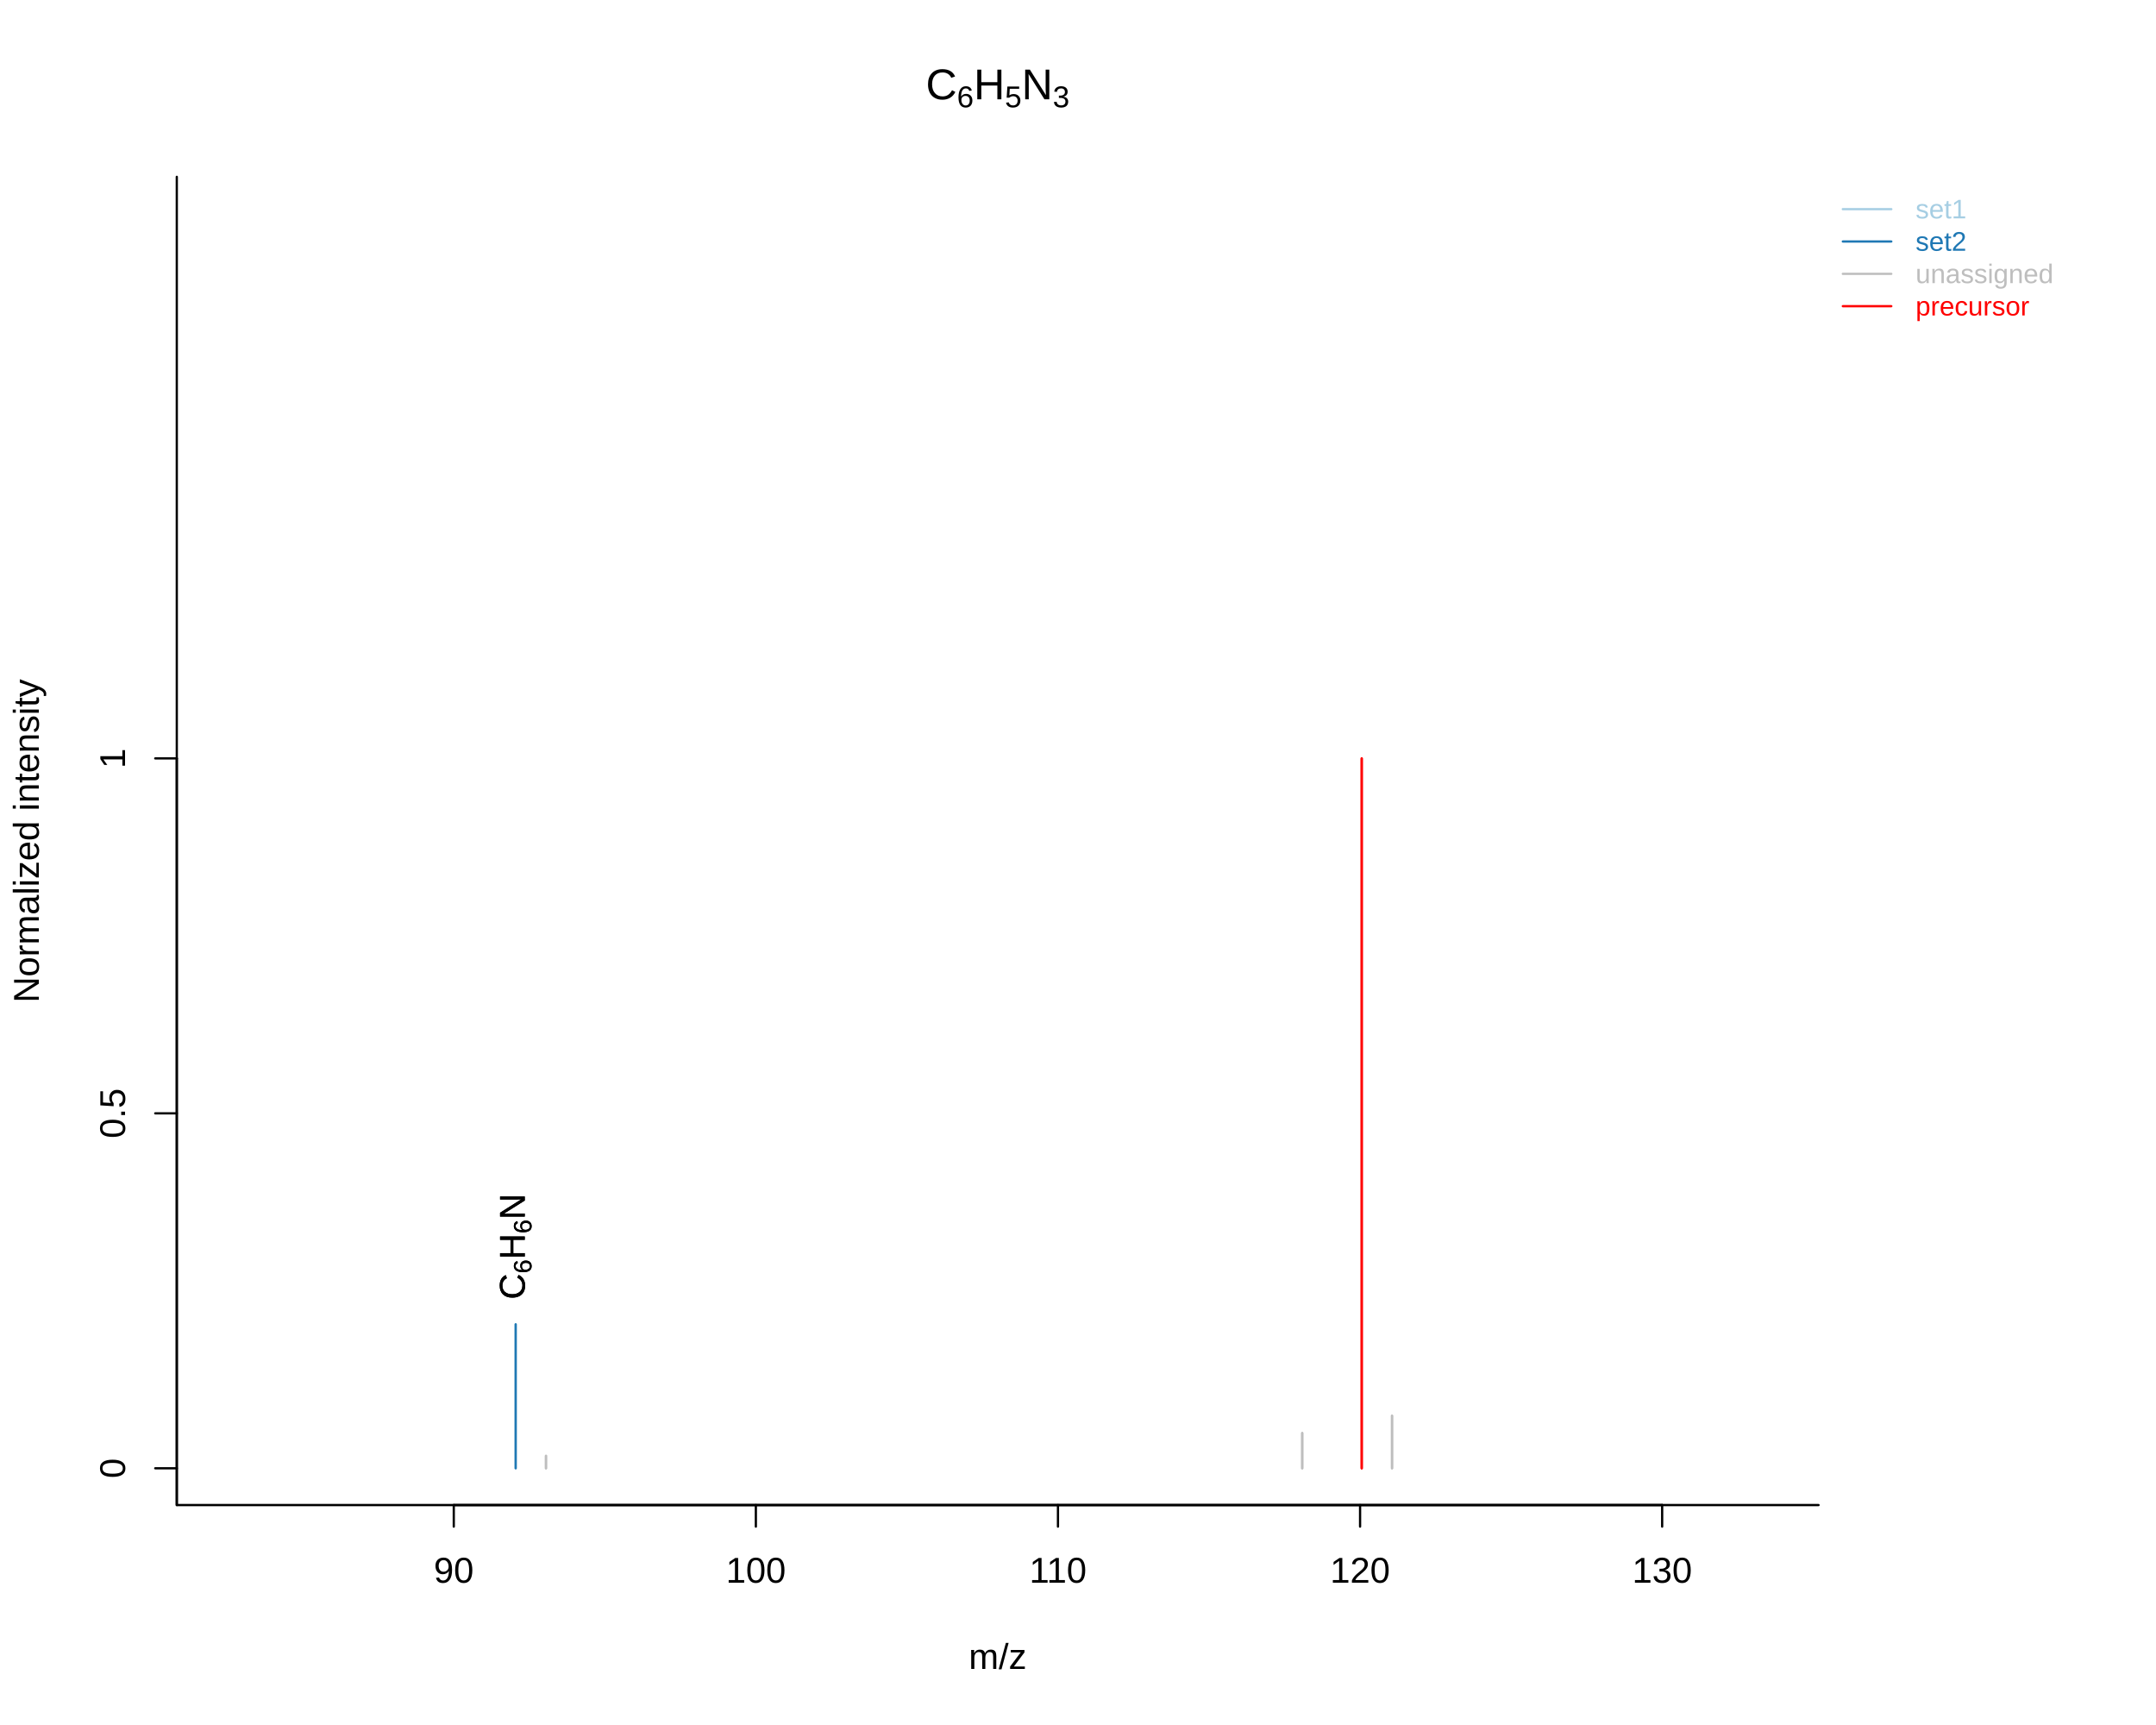
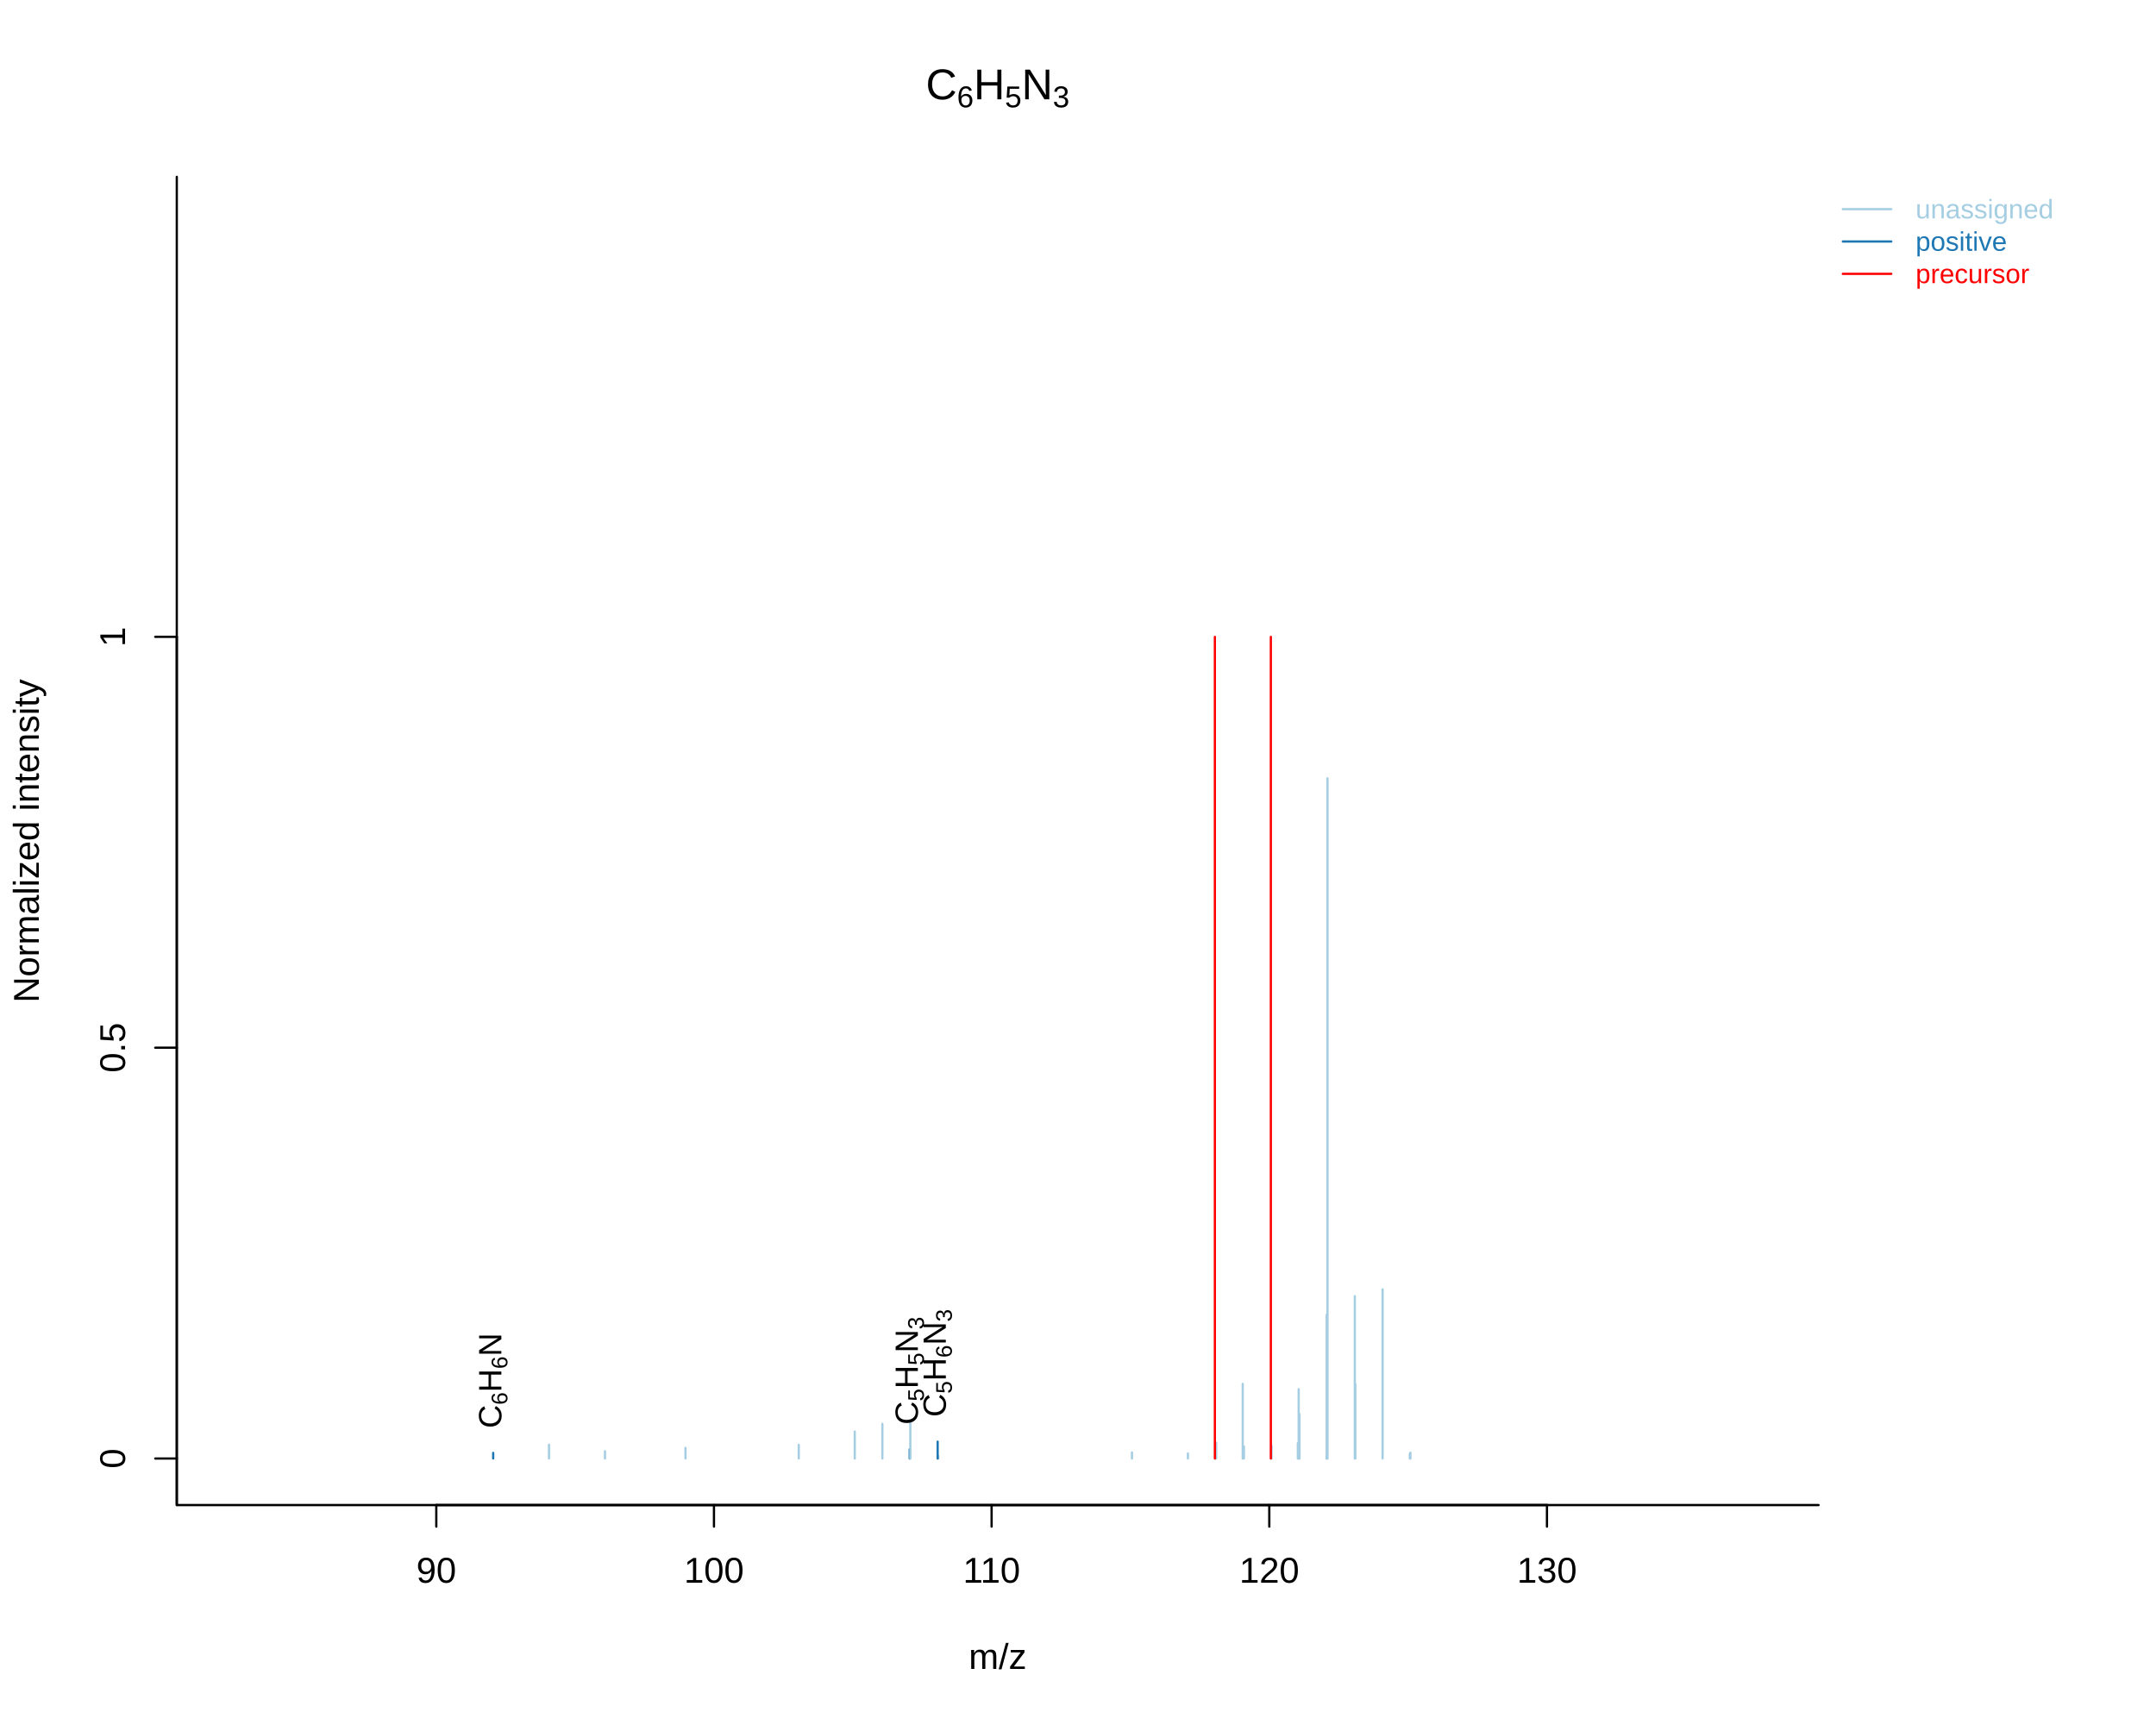
<svg xmlns="http://www.w3.org/2000/svg" viewBox="0 0 720.00 576.00">
  <defs>
    <style type="text/css">
    line, polyline, polygon, path, rect, circle {
      fill: none;
      stroke: #000000;
      stroke-linecap: round;
      stroke-linejoin: round;
      stroke-miterlimit: 10.00;
    }
  </style>
  </defs>
  <rect width="100%" height="100%" style="stroke: none; fill: #FFFFFF;" />
-   <line x1="151.54" y1="502.56" x2="555.08" y2="502.56" style="stroke-width: 0.75;" />
-   <line x1="151.54" y1="502.56" x2="151.54" y2="509.76" style="stroke-width: 0.75;" />
-   <line x1="252.42" y1="502.56" x2="252.42" y2="509.76" style="stroke-width: 0.75;" />
-   <line x1="353.31" y1="502.56" x2="353.31" y2="509.76" style="stroke-width: 0.75;" />
-   <line x1="454.20" y1="502.56" x2="454.20" y2="509.76" style="stroke-width: 0.75;" />
-   <line x1="555.08" y1="502.56" x2="555.08" y2="509.76" style="stroke-width: 0.75;" />
-   <text x="144.86" y="528.48" style="font-size: 12.00px; font-family: Liberation Sans;" textLength="13.34px" lengthAdjust="spacingAndGlyphs">90</text>
-   <text x="242.42" y="528.48" style="font-size: 12.00px; font-family: Liberation Sans;" textLength="20.02px" lengthAdjust="spacingAndGlyphs">100</text>
-   <text x="343.75" y="528.48" style="font-size: 12.00px; font-family: Liberation Sans;" textLength="19.12px" lengthAdjust="spacingAndGlyphs">110</text>
-   <text x="444.19" y="528.48" style="font-size: 12.00px; font-family: Liberation Sans;" textLength="20.02px" lengthAdjust="spacingAndGlyphs">120</text>
-   <text x="545.07" y="528.48" style="font-size: 12.00px; font-family: Liberation Sans;" textLength="20.02px" lengthAdjust="spacingAndGlyphs">130</text>
+   <line x1="145.70" y1="502.56" x2="516.61" y2="502.56" style="stroke-width: 0.75;" />
+   <line x1="145.70" y1="502.56" x2="145.70" y2="509.76" style="stroke-width: 0.75;" />
+   <line x1="238.43" y1="502.56" x2="238.43" y2="509.76" style="stroke-width: 0.75;" />
+   <line x1="331.15" y1="502.56" x2="331.15" y2="509.76" style="stroke-width: 0.75;" />
+   <line x1="423.88" y1="502.56" x2="423.88" y2="509.76" style="stroke-width: 0.75;" />
+   <line x1="516.61" y1="502.56" x2="516.61" y2="509.76" style="stroke-width: 0.75;" />
+   <text x="139.03" y="528.48" style="font-size: 12.00px; font-family: Liberation Sans;" textLength="13.34px" lengthAdjust="spacingAndGlyphs">90</text>
+   <text x="228.42" y="528.48" style="font-size: 12.00px; font-family: Liberation Sans;" textLength="20.02px" lengthAdjust="spacingAndGlyphs">100</text>
+   <text x="321.59" y="528.48" style="font-size: 12.00px; font-family: Liberation Sans;" textLength="19.12px" lengthAdjust="spacingAndGlyphs">110</text>
+   <text x="413.88" y="528.48" style="font-size: 12.00px; font-family: Liberation Sans;" textLength="20.02px" lengthAdjust="spacingAndGlyphs">120</text>
+   <text x="506.60" y="528.48" style="font-size: 12.00px; font-family: Liberation Sans;" textLength="20.02px" lengthAdjust="spacingAndGlyphs">130</text>
  <polyline points="59.04,59.04 59.04,502.56 607.31,502.56 " style="stroke-width: 0.75;" />
  <defs>
    <clipPath id="cpMC4wMHw2MzcuNTV8NTc2LjAwfDAuMDA=">
      <rect x="0.00" y="0.00" width="637.55" height="576.00" />
    </clipPath>
  </defs>
  <g clip-path="url(#cpMC4wMHw2MzcuNTV8NTc2LjAwfDAuMDA=)">
    <text x="309.18" y="33.16" style="font-size: 14.40px; font-family: Liberation Sans;" textLength="10.39px" lengthAdjust="spacingAndGlyphs">C</text>
  </g>
  <g clip-path="url(#cpMC4wMHw2MzcuNTV8NTc2LjAwfDAuMDA=)">
    <text x="319.57" y="35.83" style="font-size: 10.08px; font-family: Liberation Sans;" textLength="5.61px" lengthAdjust="spacingAndGlyphs">6</text>
  </g>
  <g clip-path="url(#cpMC4wMHw2MzcuNTV8NTc2LjAwfDAuMDA=)">
    <text x="325.18" y="33.16" style="font-size: 14.40px; font-family: Liberation Sans;" textLength="10.39px" lengthAdjust="spacingAndGlyphs">H</text>
  </g>
  <g clip-path="url(#cpMC4wMHw2MzcuNTV8NTc2LjAwfDAuMDA=)">
    <text x="335.57" y="35.83" style="font-size: 10.08px; font-family: Liberation Sans;" textLength="5.61px" lengthAdjust="spacingAndGlyphs">5</text>
  </g>
  <g clip-path="url(#cpMC4wMHw2MzcuNTV8NTc2LjAwfDAuMDA=)">
    <text x="341.18" y="33.16" style="font-size: 14.40px; font-family: Liberation Sans;" textLength="10.39px" lengthAdjust="spacingAndGlyphs">N</text>
  </g>
  <g clip-path="url(#cpMC4wMHw2MzcuNTV8NTc2LjAwfDAuMDA=)">
    <text x="351.57" y="35.83" style="font-size: 10.08px; font-family: Liberation Sans;" textLength="5.61px" lengthAdjust="spacingAndGlyphs">3</text>
  </g>
  <g clip-path="url(#cpMC4wMHw2MzcuNTV8NTc2LjAwfDAuMDA=)">
    <text x="323.51" y="557.28" style="font-size: 12.00px; font-family: Liberation Sans;" textLength="19.33px" lengthAdjust="spacingAndGlyphs">m/z</text>
  </g>
  <g clip-path="url(#cpMC4wMHw2MzcuNTV8NTc2LjAwfDAuMDA=)">
    <text transform="translate(12.96,334.82) rotate(-90)" style="font-size: 12.00px; font-family: Liberation Sans;" textLength="108.05px" lengthAdjust="spacingAndGlyphs">Normalized intensity</text>
  </g>
  <defs>
    <clipPath id="cpNTkuMDR8NjA3LjMxfDUwMi41Nnw1OS4wNA==">
      <rect x="59.04" y="59.04" width="548.27" height="443.52" />
    </clipPath>
  </defs>
-   <line x1="172.21" y1="490.28" x2="172.21" y2="442.20" style="stroke-width: 0.75; stroke: #A6CEE3;" clip-path="url(#cpNTkuMDR8NjA3LjMxfDUwMi41Nnw1OS4wNA==)" />
-   <line x1="172.21" y1="490.28" x2="172.21" y2="442.20" style="stroke-width: 0.75; stroke: #1F78B4;" clip-path="url(#cpNTkuMDR8NjA3LjMxfDUwMi41Nnw1OS4wNA==)" />
-   <line x1="182.33" y1="490.28" x2="182.33" y2="486.13" style="stroke-width: 0.75; stroke: #BEBEBE;" clip-path="url(#cpNTkuMDR8NjA3LjMxfDUwMi41Nnw1OS4wNA==)" />
-   <line x1="182.33" y1="490.28" x2="182.33" y2="486.13" style="stroke-width: 0.75; stroke: #BEBEBE;" clip-path="url(#cpNTkuMDR8NjA3LjMxfDUwMi41Nnw1OS4wNA==)" />
-   <line x1="434.88" y1="490.28" x2="434.88" y2="478.52" style="stroke-width: 0.75; stroke: #BEBEBE;" clip-path="url(#cpNTkuMDR8NjA3LjMxfDUwMi41Nnw1OS4wNA==)" />
-   <line x1="434.88" y1="490.28" x2="434.88" y2="478.52" style="stroke-width: 0.75; stroke: #BEBEBE;" clip-path="url(#cpNTkuMDR8NjA3LjMxfDUwMi41Nnw1OS4wNA==)" />
-   <line x1="454.75" y1="490.28" x2="454.75" y2="253.24" style="stroke-width: 0.75; stroke: #FF0000;" clip-path="url(#cpNTkuMDR8NjA3LjMxfDUwMi41Nnw1OS4wNA==)" />
-   <line x1="454.75" y1="490.28" x2="454.75" y2="253.24" style="stroke-width: 0.75; stroke: #FF0000;" clip-path="url(#cpNTkuMDR8NjA3LjMxfDUwMi41Nnw1OS4wNA==)" />
-   <line x1="464.87" y1="490.28" x2="464.87" y2="472.74" style="stroke-width: 0.75; stroke: #BEBEBE;" clip-path="url(#cpNTkuMDR8NjA3LjMxfDUwMi41Nnw1OS4wNA==)" />
-   <line x1="464.87" y1="490.28" x2="464.87" y2="472.74" style="stroke-width: 0.75; stroke: #BEBEBE;" clip-path="url(#cpNTkuMDR8NjA3LjMxfDUwMi41Nnw1OS4wNA==)" />
+   <line x1="313.31" y1="487.02" x2="313.31" y2="486.13" style="stroke-width: 0.75; stroke: #A6CEE3;" clip-path="url(#cpNTkuMDR8NjA3LjMxfDUwMi41Nnw1OS4wNA==)" />
+   <line x1="443.00" y1="487.02" x2="443.00" y2="486.09" style="stroke-width: 0.75; stroke: #A6CEE3;" clip-path="url(#cpNTkuMDR8NjA3LjMxfDUwMi41Nnw1OS4wNA==)" />
+   <line x1="470.80" y1="487.02" x2="470.80" y2="485.44" style="stroke-width: 0.75; stroke: #A6CEE3;" clip-path="url(#cpNTkuMDR8NjA3LjMxfDUwMi41Nnw1OS4wNA==)" />
+   <line x1="396.71" y1="487.02" x2="396.71" y2="485.31" style="stroke-width: 0.75; stroke: #A6CEE3;" clip-path="url(#cpNTkuMDR8NjA3LjMxfDUwMi41Nnw1OS4wNA==)" />
+   <line x1="164.70" y1="487.02" x2="164.70" y2="485.13" style="stroke-width: 0.75; stroke: #1F78B4;" clip-path="url(#cpNTkuMDR8NjA3LjMxfDUwMi41Nnw1OS4wNA==)" />
+   <line x1="471.02" y1="487.02" x2="471.02" y2="485.07" style="stroke-width: 0.75; stroke: #A6CEE3;" clip-path="url(#cpNTkuMDR8NjA3LjMxfDUwMi41Nnw1OS4wNA==)" />
+   <line x1="378.02" y1="487.02" x2="378.02" y2="484.97" style="stroke-width: 0.75; stroke: #A6CEE3;" clip-path="url(#cpNTkuMDR8NjA3LjMxfDUwMi41Nnw1OS4wNA==)" />
+   <line x1="202.03" y1="487.02" x2="202.03" y2="484.55" style="stroke-width: 0.75; stroke: #A6CEE3;" clip-path="url(#cpNTkuMDR8NjA3LjMxfDUwMi41Nnw1OS4wNA==)" />
+   <line x1="303.79" y1="487.02" x2="303.79" y2="483.93" style="stroke-width: 0.75; stroke: #1F78B4;" clip-path="url(#cpNTkuMDR8NjA3LjMxfDUwMi41Nnw1OS4wNA==)" />
+   <line x1="228.92" y1="487.02" x2="228.92" y2="483.47" style="stroke-width: 0.75; stroke: #A6CEE3;" clip-path="url(#cpNTkuMDR8NjA3LjMxfDUwMi41Nnw1OS4wNA==)" />
+   <line x1="415.40" y1="487.02" x2="415.40" y2="483.00" style="stroke-width: 0.75; stroke: #A6CEE3;" clip-path="url(#cpNTkuMDR8NjA3LjMxfDUwMi41Nnw1OS4wNA==)" />
+   <line x1="424.63" y1="487.02" x2="424.63" y2="482.77" style="stroke-width: 0.75; stroke: #A6CEE3;" clip-path="url(#cpNTkuMDR8NjA3LjMxfDUwMi41Nnw1OS4wNA==)" />
+   <line x1="266.75" y1="487.02" x2="266.75" y2="482.44" style="stroke-width: 0.75; stroke: #A6CEE3;" clip-path="url(#cpNTkuMDR8NjA3LjMxfDUwMi41Nnw1OS4wNA==)" />
+   <line x1="183.34" y1="487.02" x2="183.34" y2="482.40" style="stroke-width: 0.75; stroke: #A6CEE3;" clip-path="url(#cpNTkuMDR8NjA3LjMxfDUwMi41Nnw1OS4wNA==)" />
+   <line x1="433.76" y1="487.02" x2="433.76" y2="482.38" style="stroke-width: 0.75; stroke: #A6CEE3;" clip-path="url(#cpNTkuMDR8NjA3LjMxfDUwMi41Nnw1OS4wNA==)" />
+   <line x1="433.42" y1="487.02" x2="433.42" y2="481.91" style="stroke-width: 0.75; stroke: #A6CEE3;" clip-path="url(#cpNTkuMDR8NjA3LjMxfDUwMi41Nnw1OS4wNA==)" />
+   <line x1="406.14" y1="487.02" x2="406.14" y2="481.71" style="stroke-width: 0.75; stroke: #A6CEE3;" clip-path="url(#cpNTkuMDR8NjA3LjMxfDUwMi41Nnw1OS4wNA==)" />
+   <line x1="313.13" y1="487.02" x2="313.13" y2="481.38" style="stroke-width: 0.75; stroke: #1F78B4;" clip-path="url(#cpNTkuMDR8NjA3LjMxfDUwMi41Nnw1OS4wNA==)" />
+   <line x1="285.44" y1="487.02" x2="285.44" y2="478.02" style="stroke-width: 0.75; stroke: #A6CEE3;" clip-path="url(#cpNTkuMDR8NjA3LjMxfDUwMi41Nnw1OS4wNA==)" />
+   <line x1="294.67" y1="487.02" x2="294.67" y2="475.46" style="stroke-width: 0.75; stroke: #A6CEE3;" clip-path="url(#cpNTkuMDR8NjA3LjMxfDUwMi41Nnw1OS4wNA==)" />
+   <line x1="304.01" y1="487.02" x2="304.01" y2="474.39" style="stroke-width: 0.75; stroke: #A6CEE3;" clip-path="url(#cpNTkuMDR8NjA3LjMxfDUwMi41Nnw1OS4wNA==)" />
+   <line x1="433.97" y1="487.02" x2="433.97" y2="472.23" style="stroke-width: 0.75; stroke: #A6CEE3;" clip-path="url(#cpNTkuMDR8NjA3LjMxfDUwMi41Nnw1OS4wNA==)" />
+   <line x1="433.70" y1="487.02" x2="433.70" y2="463.87" style="stroke-width: 0.75; stroke: #A6CEE3;" clip-path="url(#cpNTkuMDR8NjA3LjMxfDUwMi41Nnw1OS4wNA==)" />
+   <line x1="452.62" y1="487.02" x2="452.62" y2="462.22" style="stroke-width: 0.75; stroke: #A6CEE3;" clip-path="url(#cpNTkuMDR8NjA3LjMxfDUwMi41Nnw1OS4wNA==)" />
+   <line x1="415.01" y1="487.02" x2="415.01" y2="462.09" style="stroke-width: 0.75; stroke: #A6CEE3;" clip-path="url(#cpNTkuMDR8NjA3LjMxfDUwMi41Nnw1OS4wNA==)" />
+   <line x1="443.04" y1="487.02" x2="443.04" y2="439.02" style="stroke-width: 0.75; stroke: #A6CEE3;" clip-path="url(#cpNTkuMDR8NjA3LjMxfDUwMi41Nnw1OS4wNA==)" />
+   <line x1="452.44" y1="487.02" x2="452.44" y2="432.80" style="stroke-width: 0.75; stroke: #A6CEE3;" clip-path="url(#cpNTkuMDR8NjA3LjMxfDUwMi41Nnw1OS4wNA==)" />
+   <line x1="461.72" y1="487.02" x2="461.72" y2="430.53" style="stroke-width: 0.75; stroke: #A6CEE3;" clip-path="url(#cpNTkuMDR8NjA3LjMxfDUwMi41Nnw1OS4wNA==)" />
+   <line x1="443.32" y1="487.02" x2="443.32" y2="259.88" style="stroke-width: 0.75; stroke: #A6CEE3;" clip-path="url(#cpNTkuMDR8NjA3LjMxfDUwMi41Nnw1OS4wNA==)" />
+   <line x1="424.40" y1="487.02" x2="424.40" y2="212.65" style="stroke-width: 0.75; stroke: #FF0000;" clip-path="url(#cpNTkuMDR8NjA3LjMxfDUwMi41Nnw1OS4wNA==)" />
+   <line x1="405.71" y1="487.02" x2="405.71" y2="212.65" style="stroke-width: 0.75; stroke: #FF0000;" clip-path="url(#cpNTkuMDR8NjA3LjMxfDUwMi41Nnw1OS4wNA==)" />
+   <defs>
+     <clipPath id="cpMC4wMHw3MjAuMDB8NTc2LjAwfDAuMDA=">
+       <rect x="0.00" y="0.00" width="720.00" height="576.00" />
+     </clipPath>
+   </defs>
+   <line x1="59.04" y1="502.56" x2="59.04" y2="212.65" style="stroke-width: 0.75;" clip-path="url(#cpMC4wMHw3MjAuMDB8NTc2LjAwfDAuMDA=)" />
+   <line x1="59.04" y1="487.02" x2="51.84" y2="487.02" style="stroke-width: 0.75;" clip-path="url(#cpMC4wMHw3MjAuMDB8NTc2LjAwfDAuMDA=)" />
+   <line x1="59.04" y1="349.84" x2="51.84" y2="349.84" style="stroke-width: 0.75;" clip-path="url(#cpMC4wMHw3MjAuMDB8NTc2LjAwfDAuMDA=)" />
+   <line x1="59.04" y1="212.65" x2="51.84" y2="212.65" style="stroke-width: 0.75;" clip-path="url(#cpMC4wMHw3MjAuMDB8NTc2LjAwfDAuMDA=)" />
+   <g clip-path="url(#cpMC4wMHw3MjAuMDB8NTc2LjAwfDAuMDA=)">
+     <text transform="translate(41.76,490.36) rotate(-90)" style="font-size: 12.00px; font-family: Liberation Sans;" textLength="6.67px" lengthAdjust="spacingAndGlyphs">0</text>
+   </g>
+   <g clip-path="url(#cpMC4wMHw3MjAuMDB8NTc2LjAwfDAuMDA=)">
+     <text transform="translate(41.76,358.17) rotate(-90)" style="font-size: 12.00px; font-family: Liberation Sans;" textLength="16.67px" lengthAdjust="spacingAndGlyphs">0.5</text>
+   </g>
+   <g clip-path="url(#cpMC4wMHw3MjAuMDB8NTc2LjAwfDAuMDA=)">
+     <text transform="translate(41.76,215.99) rotate(-90)" style="font-size: 12.00px; font-family: Liberation Sans;" textLength="6.67px" lengthAdjust="spacingAndGlyphs">1</text>
+   </g>
+   <defs>
+     <clipPath id="cpNTkuMDR8NjA3LjMxfDUwMi41Nnw1OS4wNA==">
+       <rect x="59.04" y="59.04" width="548.27" height="443.52" />
+     </clipPath>
+   </defs>
  <g clip-path="url(#cpNTkuMDR8NjA3LjMxfDUwMi41Nnw1OS4wNA==)">
-     <text transform="translate(175.25,433.91) rotate(-90)" style="font-size: 12.00px; font-family: Liberation Sans;" textLength="8.67px" lengthAdjust="spacingAndGlyphs">C</text>
+     <text transform="translate(167.43,476.90) rotate(-90)" style="font-size: 10.80px; font-family: Liberation Sans;" textLength="7.80px" lengthAdjust="spacingAndGlyphs">C</text>
  </g>
  <g clip-path="url(#cpNTkuMDR8NjA3LjMxfDUwMi41Nnw1OS4wNA==)">
-     <text transform="translate(177.47,425.23) rotate(-90)" style="font-size: 8.40px; font-family: Liberation Sans;" textLength="4.67px" lengthAdjust="spacingAndGlyphs">6</text>
+     <text transform="translate(169.43,469.10) rotate(-90)" style="font-size: 7.56px; font-family: Liberation Sans;" textLength="4.20px" lengthAdjust="spacingAndGlyphs">6</text>
  </g>
  <g clip-path="url(#cpNTkuMDR8NjA3LjMxfDUwMi41Nnw1OS4wNA==)">
-     <text transform="translate(175.25,420.56) rotate(-90)" style="font-size: 12.00px; font-family: Liberation Sans;" textLength="8.67px" lengthAdjust="spacingAndGlyphs">H</text>
+     <text transform="translate(167.43,464.90) rotate(-90)" style="font-size: 10.80px; font-family: Liberation Sans;" textLength="7.80px" lengthAdjust="spacingAndGlyphs">H</text>
  </g>
  <g clip-path="url(#cpNTkuMDR8NjA3LjMxfDUwMi41Nnw1OS4wNA==)">
-     <text transform="translate(177.47,411.89) rotate(-90)" style="font-size: 8.40px; font-family: Liberation Sans;" textLength="4.67px" lengthAdjust="spacingAndGlyphs">6</text>
+     <text transform="translate(169.43,457.10) rotate(-90)" style="font-size: 7.56px; font-family: Liberation Sans;" textLength="4.20px" lengthAdjust="spacingAndGlyphs">6</text>
  </g>
  <g clip-path="url(#cpNTkuMDR8NjA3LjMxfDUwMi41Nnw1OS4wNA==)">
-     <text transform="translate(175.25,407.22) rotate(-90)" style="font-size: 12.00px; font-family: Liberation Sans;" textLength="8.67px" lengthAdjust="spacingAndGlyphs">N</text>
+     <text transform="translate(167.43,452.90) rotate(-90)" style="font-size: 10.80px; font-family: Liberation Sans;" textLength="7.80px" lengthAdjust="spacingAndGlyphs">N</text>
  </g>
  <g clip-path="url(#cpNTkuMDR8NjA3LjMxfDUwMi41Nnw1OS4wNA==)">
-     <text transform="translate(175.25,433.91) rotate(-90)" style="font-size: 12.00px; font-family: Liberation Sans;" textLength="8.67px" lengthAdjust="spacingAndGlyphs">C</text>
+     <text transform="translate(306.52,475.70) rotate(-90)" style="font-size: 10.80px; font-family: Liberation Sans;" textLength="7.80px" lengthAdjust="spacingAndGlyphs">C</text>
  </g>
  <g clip-path="url(#cpNTkuMDR8NjA3LjMxfDUwMi41Nnw1OS4wNA==)">
-     <text transform="translate(177.47,425.23) rotate(-90)" style="font-size: 8.40px; font-family: Liberation Sans;" textLength="4.67px" lengthAdjust="spacingAndGlyphs">6</text>
+     <text transform="translate(308.51,467.90) rotate(-90)" style="font-size: 7.56px; font-family: Liberation Sans;" textLength="4.20px" lengthAdjust="spacingAndGlyphs">5</text>
  </g>
  <g clip-path="url(#cpNTkuMDR8NjA3LjMxfDUwMi41Nnw1OS4wNA==)">
-     <text transform="translate(175.25,420.56) rotate(-90)" style="font-size: 12.00px; font-family: Liberation Sans;" textLength="8.67px" lengthAdjust="spacingAndGlyphs">H</text>
+     <text transform="translate(306.52,463.70) rotate(-90)" style="font-size: 10.80px; font-family: Liberation Sans;" textLength="7.80px" lengthAdjust="spacingAndGlyphs">H</text>
  </g>
  <g clip-path="url(#cpNTkuMDR8NjA3LjMxfDUwMi41Nnw1OS4wNA==)">
-     <text transform="translate(177.47,411.89) rotate(-90)" style="font-size: 8.40px; font-family: Liberation Sans;" textLength="4.67px" lengthAdjust="spacingAndGlyphs">6</text>
+     <text transform="translate(308.51,455.90) rotate(-90)" style="font-size: 7.56px; font-family: Liberation Sans;" textLength="4.20px" lengthAdjust="spacingAndGlyphs">5</text>
  </g>
  <g clip-path="url(#cpNTkuMDR8NjA3LjMxfDUwMi41Nnw1OS4wNA==)">
-     <text transform="translate(175.25,407.22) rotate(-90)" style="font-size: 12.00px; font-family: Liberation Sans;" textLength="8.67px" lengthAdjust="spacingAndGlyphs">N</text>
+     <text transform="translate(306.52,451.70) rotate(-90)" style="font-size: 10.80px; font-family: Liberation Sans;" textLength="7.80px" lengthAdjust="spacingAndGlyphs">N</text>
+   </g>
+   <g clip-path="url(#cpNTkuMDR8NjA3LjMxfDUwMi41Nnw1OS4wNA==)">
+     <text transform="translate(308.51,443.90) rotate(-90)" style="font-size: 7.56px; font-family: Liberation Sans;" textLength="4.20px" lengthAdjust="spacingAndGlyphs">3</text>
+   </g>
+   <g clip-path="url(#cpNTkuMDR8NjA3LjMxfDUwMi41Nnw1OS4wNA==)">
+     <text transform="translate(315.86,473.15) rotate(-90)" style="font-size: 10.80px; font-family: Liberation Sans;" textLength="7.80px" lengthAdjust="spacingAndGlyphs">C</text>
+   </g>
+   <g clip-path="url(#cpNTkuMDR8NjA3LjMxfDUwMi41Nnw1OS4wNA==)">
+     <text transform="translate(317.86,465.35) rotate(-90)" style="font-size: 7.56px; font-family: Liberation Sans;" textLength="4.20px" lengthAdjust="spacingAndGlyphs">5</text>
+   </g>
+   <g clip-path="url(#cpNTkuMDR8NjA3LjMxfDUwMi41Nnw1OS4wNA==)">
+     <text transform="translate(315.86,461.15) rotate(-90)" style="font-size: 10.80px; font-family: Liberation Sans;" textLength="7.80px" lengthAdjust="spacingAndGlyphs">H</text>
+   </g>
+   <g clip-path="url(#cpNTkuMDR8NjA3LjMxfDUwMi41Nnw1OS4wNA==)">
+     <text transform="translate(317.86,453.35) rotate(-90)" style="font-size: 7.56px; font-family: Liberation Sans;" textLength="4.20px" lengthAdjust="spacingAndGlyphs">6</text>
+   </g>
+   <g clip-path="url(#cpNTkuMDR8NjA3LjMxfDUwMi41Nnw1OS4wNA==)">
+     <text transform="translate(315.86,449.15) rotate(-90)" style="font-size: 10.80px; font-family: Liberation Sans;" textLength="7.80px" lengthAdjust="spacingAndGlyphs">N</text>
+   </g>
+   <g clip-path="url(#cpNTkuMDR8NjA3LjMxfDUwMi41Nnw1OS4wNA==)">
+     <text transform="translate(317.86,441.35) rotate(-90)" style="font-size: 7.56px; font-family: Liberation Sans;" textLength="4.20px" lengthAdjust="spacingAndGlyphs">3</text>
  </g>
  <defs>
    <clipPath id="cpMC4wMHw3MjAuMDB8NTc2LjAwfDAuMDA=">
      <rect x="0.00" y="0.00" width="720.00" height="576.00" />
    </clipPath>
  </defs>
  <line x1="615.41" y1="69.84" x2="631.61" y2="69.84" style="stroke-width: 0.75; stroke: #A6CEE3;" clip-path="url(#cpMC4wMHw3MjAuMDB8NTc2LjAwfDAuMDA=)" />
  <line x1="615.41" y1="80.64" x2="631.61" y2="80.64" style="stroke-width: 0.75; stroke: #1F78B4;" clip-path="url(#cpMC4wMHw3MjAuMDB8NTc2LjAwfDAuMDA=)" />
-   <line x1="615.41" y1="91.44" x2="631.61" y2="91.44" style="stroke-width: 0.75; stroke: #BEBEBE;" clip-path="url(#cpMC4wMHw3MjAuMDB8NTc2LjAwfDAuMDA=)" />
-   <line x1="615.41" y1="102.24" x2="631.61" y2="102.24" style="stroke-width: 0.75; stroke: #FF0000;" clip-path="url(#cpMC4wMHw3MjAuMDB8NTc2LjAwfDAuMDA=)" />
+   <line x1="615.41" y1="91.44" x2="631.61" y2="91.44" style="stroke-width: 0.75; stroke: #FF0000;" clip-path="url(#cpMC4wMHw3MjAuMDB8NTc2LjAwfDAuMDA=)" />
  <g clip-path="url(#cpMC4wMHw3MjAuMDB8NTc2LjAwfDAuMDA=)">
-     <text x="639.71" y="72.93" style="font-size: 9.00px; fill: #A6CEE3; font-family: Liberation Sans;" textLength="17.00px" lengthAdjust="spacingAndGlyphs">set1</text>
+     <text x="639.71" y="72.93" style="font-size: 9.00px; fill: #A6CEE3; font-family: Liberation Sans;" textLength="46.00px" lengthAdjust="spacingAndGlyphs">unassigned</text>
  </g>
  <g clip-path="url(#cpMC4wMHw3MjAuMDB8NTc2LjAwfDAuMDA=)">
-     <text x="639.71" y="83.73" style="font-size: 9.00px; fill: #1F78B4; font-family: Liberation Sans;" textLength="17.00px" lengthAdjust="spacingAndGlyphs">set2</text>
+     <text x="639.71" y="83.73" style="font-size: 9.00px; fill: #1F78B4; font-family: Liberation Sans;" textLength="30.50px" lengthAdjust="spacingAndGlyphs">positive</text>
  </g>
  <g clip-path="url(#cpMC4wMHw3MjAuMDB8NTc2LjAwfDAuMDA=)">
-     <text x="639.71" y="94.53" style="font-size: 9.00px; fill: #BEBEBE; font-family: Liberation Sans;" textLength="46.00px" lengthAdjust="spacingAndGlyphs">unassigned</text>
-   </g>
-   <g clip-path="url(#cpMC4wMHw3MjAuMDB8NTc2LjAwfDAuMDA=)">
-     <text x="639.71" y="105.33" style="font-size: 9.00px; fill: #FF0000; font-family: Liberation Sans;" textLength="38.00px" lengthAdjust="spacingAndGlyphs">precursor</text>
-   </g>
-   <line x1="59.04" y1="502.56" x2="59.04" y2="253.24" style="stroke-width: 0.75;" clip-path="url(#cpMC4wMHw3MjAuMDB8NTc2LjAwfDAuMDA=)" />
-   <line x1="59.04" y1="490.28" x2="51.84" y2="490.28" style="stroke-width: 0.75;" clip-path="url(#cpMC4wMHw3MjAuMDB8NTc2LjAwfDAuMDA=)" />
-   <line x1="59.04" y1="371.76" x2="51.84" y2="371.76" style="stroke-width: 0.75;" clip-path="url(#cpMC4wMHw3MjAuMDB8NTc2LjAwfDAuMDA=)" />
-   <line x1="59.04" y1="253.24" x2="51.84" y2="253.24" style="stroke-width: 0.75;" clip-path="url(#cpMC4wMHw3MjAuMDB8NTc2LjAwfDAuMDA=)" />
-   <g clip-path="url(#cpMC4wMHw3MjAuMDB8NTc2LjAwfDAuMDA=)">
-     <text transform="translate(41.76,493.62) rotate(-90)" style="font-size: 12.00px; font-family: Liberation Sans;" textLength="6.67px" lengthAdjust="spacingAndGlyphs">0</text>
-   </g>
-   <g clip-path="url(#cpMC4wMHw3MjAuMDB8NTc2LjAwfDAuMDA=)">
-     <text transform="translate(41.76,380.10) rotate(-90)" style="font-size: 12.00px; font-family: Liberation Sans;" textLength="16.67px" lengthAdjust="spacingAndGlyphs">0.5</text>
-   </g>
-   <g clip-path="url(#cpMC4wMHw3MjAuMDB8NTc2LjAwfDAuMDA=)">
-     <text transform="translate(41.76,256.58) rotate(-90)" style="font-size: 12.00px; font-family: Liberation Sans;" textLength="6.67px" lengthAdjust="spacingAndGlyphs">1</text>
+     <text x="639.71" y="94.53" style="font-size: 9.00px; fill: #FF0000; font-family: Liberation Sans;" textLength="38.00px" lengthAdjust="spacingAndGlyphs">precursor</text>
  </g>
</svg>
